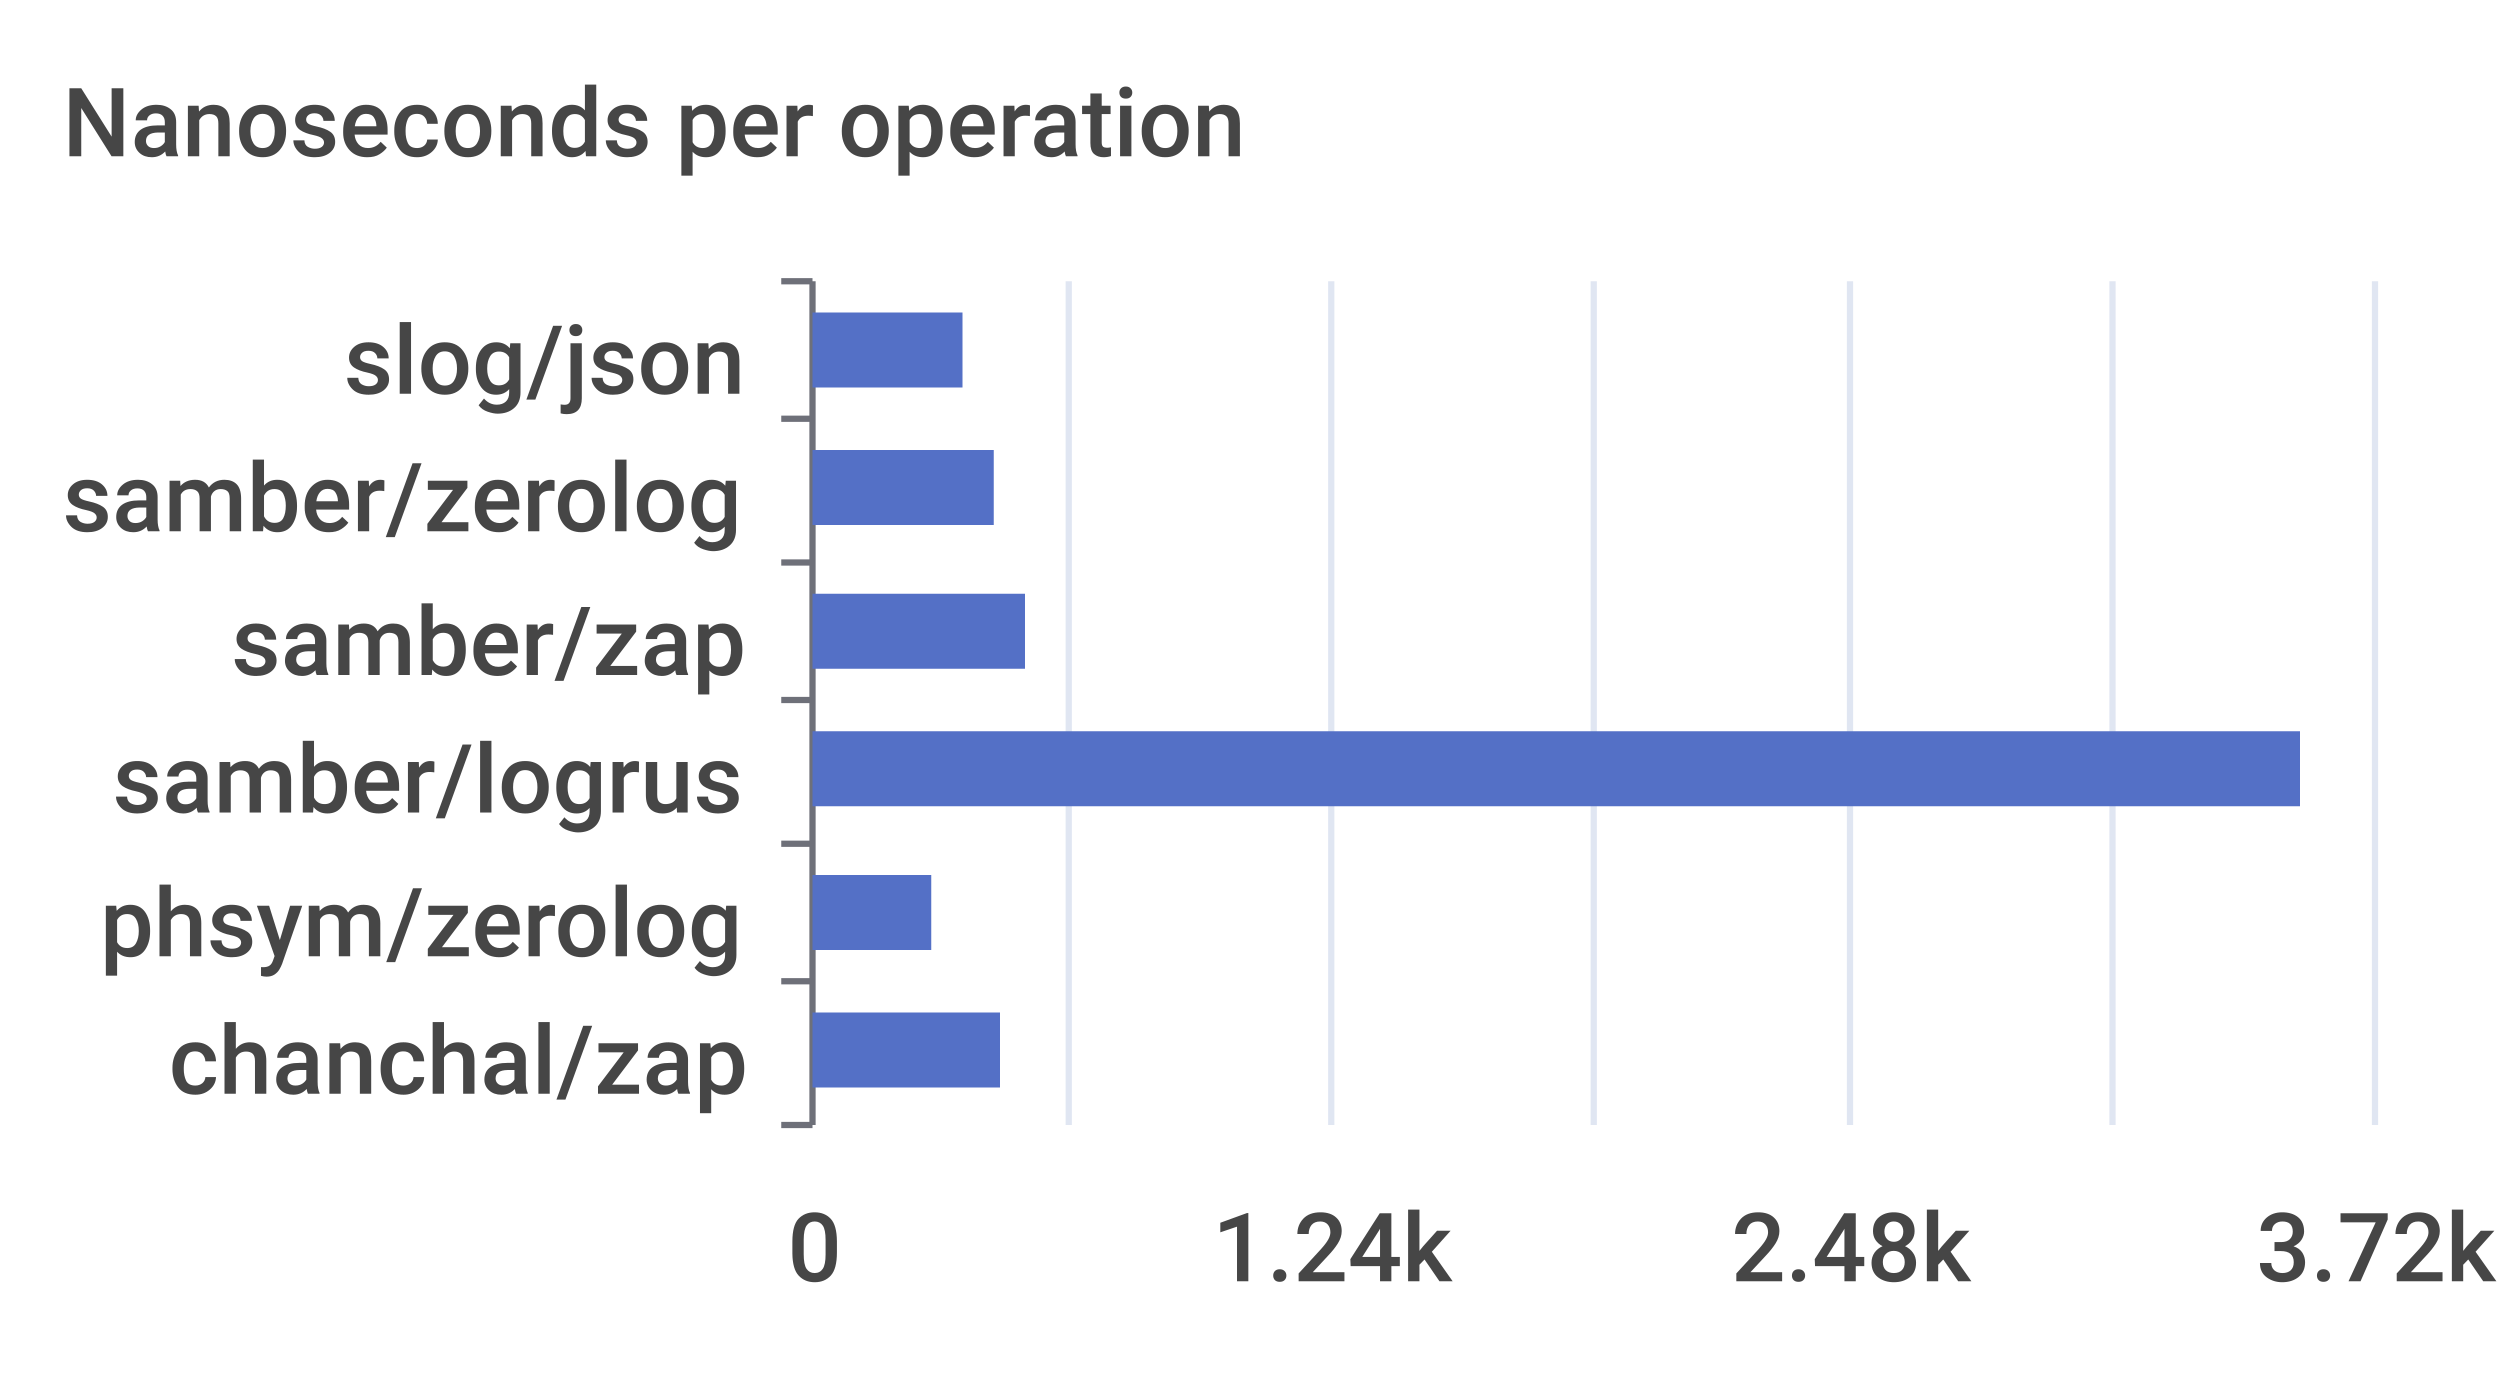
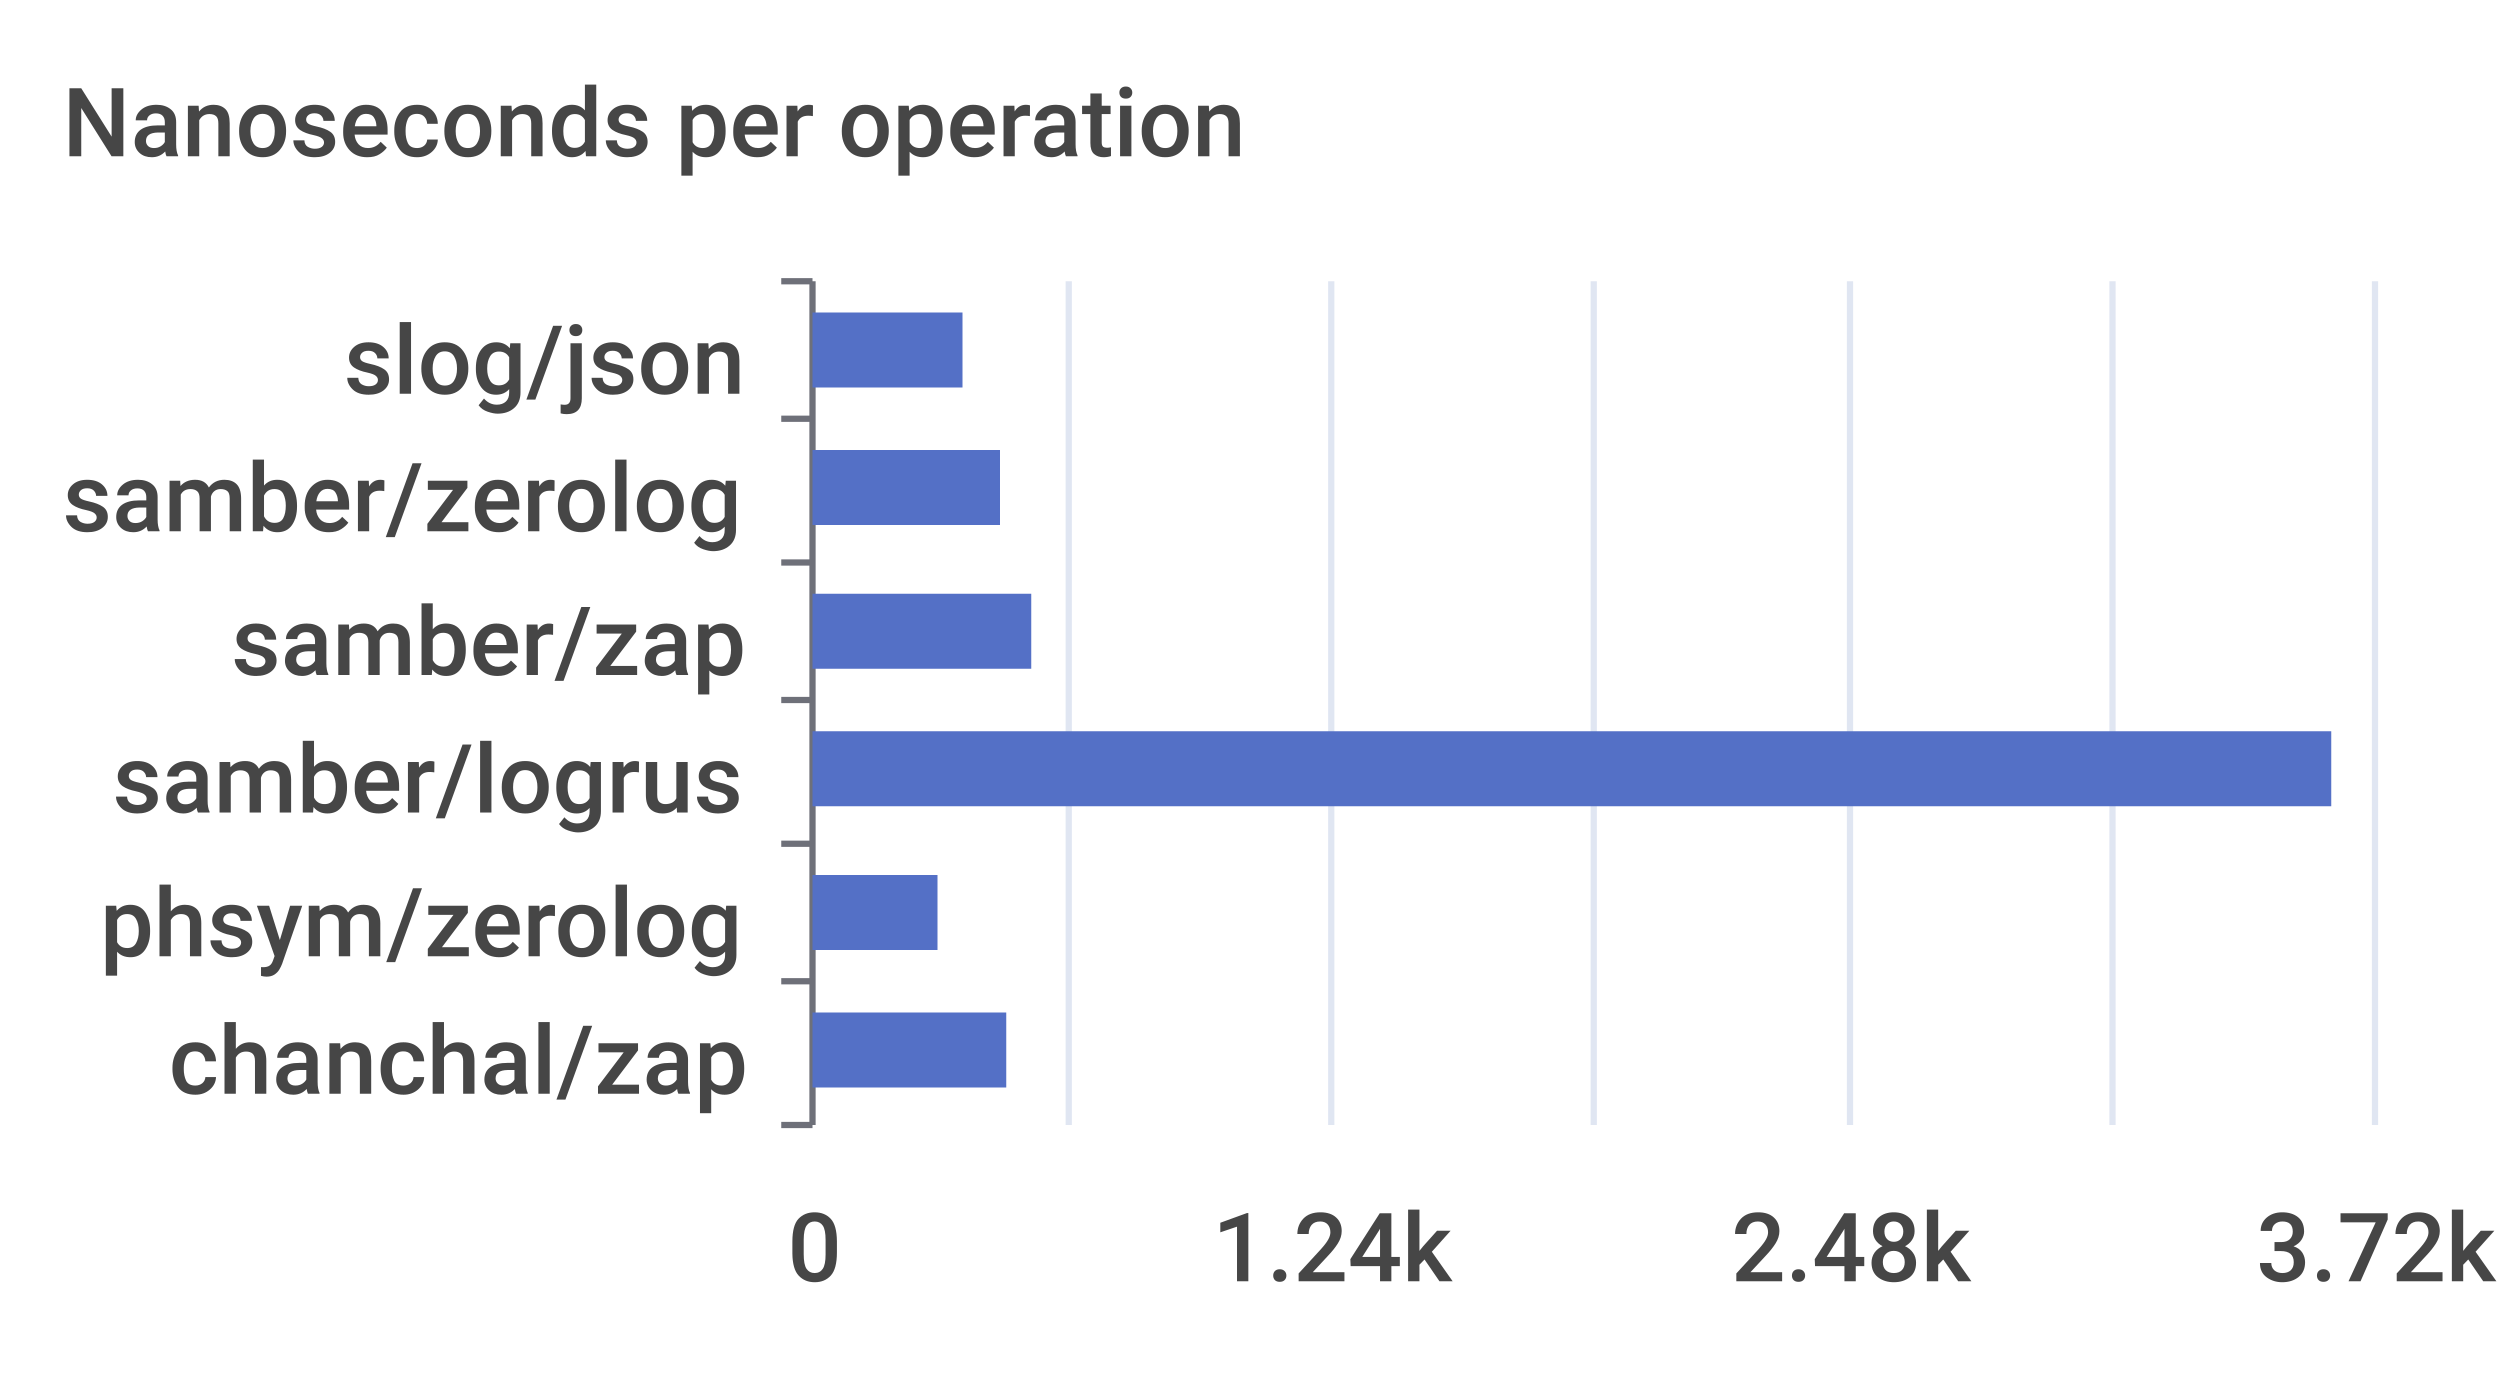
<svg xmlns="http://www.w3.org/2000/svg" width="400" height="220">\n<path d="M 0 0 L 400 0 L 400 220 L 0 220 L 0 0" style="stroke-width:0;stroke:none;fill:rgba(255,255,255,1.0)" />
  <text x="10" y="25" style="stroke-width:0;stroke:none;fill:rgba(70,70,70,1.0);font-size:15.3px;font-family:'Roboto Medium',sans-serif">Nanoseconds per operation</text>
  <path d="M 125 45 L 130 45" style="stroke-width:1;stroke:rgba(110,112,121,1.0);fill:none" />
  <path d="M 125 67 L 130 67" style="stroke-width:1;stroke:rgba(110,112,121,1.0);fill:none" />
  <path d="M 125 90 L 130 90" style="stroke-width:1;stroke:rgba(110,112,121,1.0);fill:none" />
  <path d="M 125 112 L 130 112" style="stroke-width:1;stroke:rgba(110,112,121,1.0);fill:none" />
  <path d="M 125 135 L 130 135" style="stroke-width:1;stroke:rgba(110,112,121,1.0);fill:none" />
  <path d="M 125 157 L 130 157" style="stroke-width:1;stroke:rgba(110,112,121,1.0);fill:none" />
  <path d="M 125 180 L 130 180" style="stroke-width:1;stroke:rgba(110,112,121,1.0);fill:none" />
  <path d="M 130 45 L 130 180" style="stroke-width:1;stroke:rgba(110,112,121,1.0);fill:none" />
  <text x="55" y="63" style="stroke-width:0;stroke:none;fill:rgba(70,70,70,1.0);font-size:15.3px;font-family:'Roboto Medium',sans-serif">slog/json</text>
  <text x="10" y="85" style="stroke-width:0;stroke:none;fill:rgba(70,70,70,1.0);font-size:15.3px;font-family:'Roboto Medium',sans-serif">samber/zerolog</text>
  <text x="37" y="108" style="stroke-width:0;stroke:none;fill:rgba(70,70,70,1.0);font-size:15.3px;font-family:'Roboto Medium',sans-serif">samber/zap</text>
  <text x="18" y="130" style="stroke-width:0;stroke:none;fill:rgba(70,70,70,1.0);font-size:15.3px;font-family:'Roboto Medium',sans-serif">samber/logrus</text>
  <text x="16" y="153" style="stroke-width:0;stroke:none;fill:rgba(70,70,70,1.0);font-size:15.3px;font-family:'Roboto Medium',sans-serif">phsym/zerolog</text>
  <text x="27" y="175" style="stroke-width:0;stroke:none;fill:rgba(70,70,70,1.0);font-size:15.3px;font-family:'Roboto Medium',sans-serif">chanchal/zap</text>
  <text x="126" y="205" style="stroke-width:0;stroke:none;fill:rgba(70,70,70,1.0);font-size:15.3px;font-family:'Roboto Medium',sans-serif">0</text>
  <text x="194" y="205" style="stroke-width:0;stroke:none;fill:rgba(70,70,70,1.0);font-size:15.3px;font-family:'Roboto Medium',sans-serif">1.24k</text>
  <text x="277" y="205" style="stroke-width:0;stroke:none;fill:rgba(70,70,70,1.0);font-size:15.3px;font-family:'Roboto Medium',sans-serif">2.48k</text>
  <text x="361" y="205" style="stroke-width:0;stroke:none;fill:rgba(70,70,70,1.0);font-size:15.3px;font-family:'Roboto Medium',sans-serif">3.72k</text>
  <path d="M 171 45 L 171 180" style="stroke-width:1;stroke:rgba(224,230,242,1.0);fill:none" />
  <path d="M 213 45 L 213 180" style="stroke-width:1;stroke:rgba(224,230,242,1.0);fill:none" />
  <path d="M 255 45 L 255 180" style="stroke-width:1;stroke:rgba(224,230,242,1.0);fill:none" />
  <path d="M 296 45 L 296 180" style="stroke-width:1;stroke:rgba(224,230,242,1.0);fill:none" />
  <path d="M 338 45 L 338 180" style="stroke-width:1;stroke:rgba(224,230,242,1.0);fill:none" />
  <path d="M 380 45 L 380 180" style="stroke-width:1;stroke:rgba(224,230,242,1.0);fill:none" />
-   <path d="M 130 162 L 160 162 L 160 174 L 130 174 L 130 162" style="stroke-width:0;stroke:none;fill:rgba(84,112,198,1.0)" />
-   <path d="M 130 140 L 149 140 L 149 152 L 130 152 L 130 140" style="stroke-width:0;stroke:none;fill:rgba(84,112,198,1.0)" />
-   <path d="M 130 117 L 368 117 L 368 129 L 130 129 L 130 117" style="stroke-width:0;stroke:none;fill:rgba(84,112,198,1.0)" />
-   <path d="M 130 95 L 164 95 L 164 107 L 130 107 L 130 95" style="stroke-width:0;stroke:none;fill:rgba(84,112,198,1.0)" />
-   <path d="M 130 72 L 159 72 L 159 84 L 130 84 L 130 72" style="stroke-width:0;stroke:none;fill:rgba(84,112,198,1.0)" />
+   <path d="M 130 162 L 161 162 L 161 174 L 130 174 L 130 162" style="stroke-width:0;stroke:none;fill:rgba(84,112,198,1.0)" />
+   <path d="M 130 140 L 150 140 L 150 152 L 130 152 L 130 140" style="stroke-width:0;stroke:none;fill:rgba(84,112,198,1.0)" />
+   <path d="M 130 117 L 373 117 L 373 129 L 130 129 L 130 117" style="stroke-width:0;stroke:none;fill:rgba(84,112,198,1.0)" />
+   <path d="M 130 95 L 165 95 L 165 107 L 130 107 L 130 95" style="stroke-width:0;stroke:none;fill:rgba(84,112,198,1.0)" />
+   <path d="M 130 72 L 160 72 L 160 84 L 130 84 L 130 72" style="stroke-width:0;stroke:none;fill:rgba(84,112,198,1.0)" />
  <path d="M 130 50 L 154 50 L 154 62 L 130 62 L 130 50" style="stroke-width:0;stroke:none;fill:rgba(84,112,198,1.0)" />
</svg>
